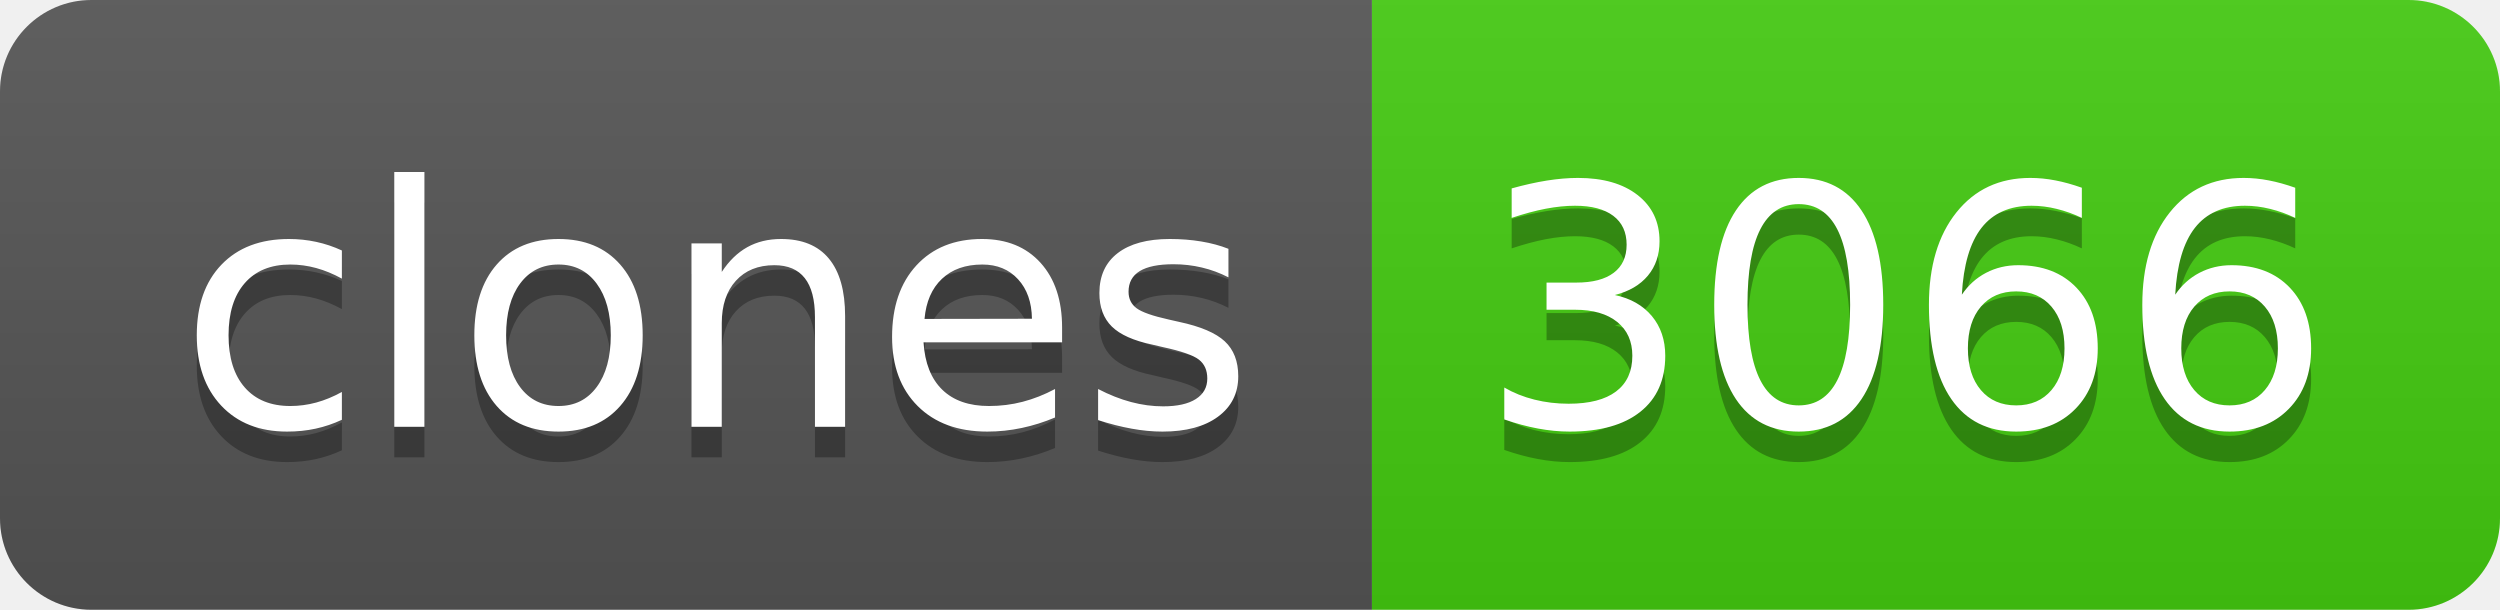
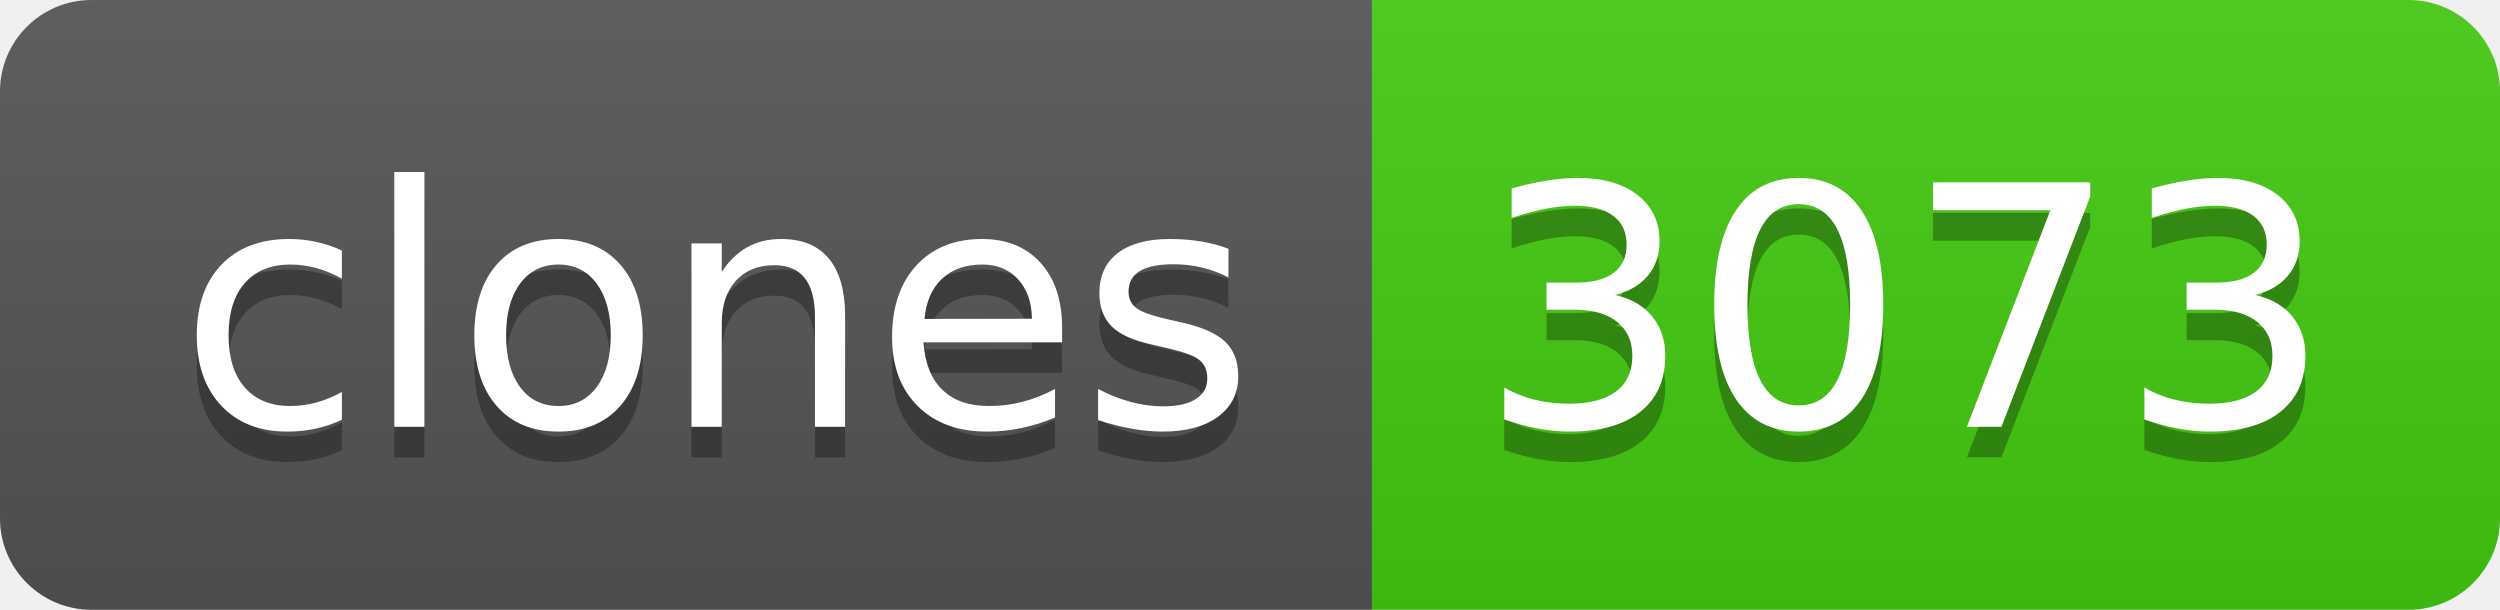
- <svg xmlns="http://www.w3.org/2000/svg" width="82" height="20" role="img" aria-label="clones: 3066">
+ <svg xmlns="http://www.w3.org/2000/svg" width="82" height="20" role="img" aria-label="clones: 3073">
  <linearGradient id="s" x2="0" y2="100%">
    <stop offset="0" stop-color="#bbb" stop-opacity=".1" />
    <stop offset="1" stop-opacity=".1" />
  </linearGradient>
  <clipPath id="r">
    <rect width="82" height="20" rx="3" fill="#fff" />
  </clipPath>
  <g clip-path="url(#r)">
    <rect width="45" height="20" fill="#555" />
    <rect x="45" width="37" height="20" fill="#4c1" />
    <rect width="82" height="20" fill="url(#s)" />
  </g>
  <g fill="#fff" text-anchor="middle" font-family="Verdana,Geneva,DejaVu Sans,sans-serif" text-rendering="geometricPrecision" font-size="110">
    <text aria-hidden="true" x="235" y="150" fill="#010101" fill-opacity=".3" transform="scale(.1)" textLength="350">clones</text>
    <text x="235" y="140" transform="scale(.1)" fill="#fff" textLength="350">clones</text>
-     <text aria-hidden="true" x="625" y="150" fill="#010101" fill-opacity=".3" transform="scale(.1)" textLength="270">3066</text>
-     <text x="625" y="140" transform="scale(.1)" fill="#fff" textLength="270">3066</text>
+     <text aria-hidden="true" x="625" y="150" fill="#010101" fill-opacity=".3" transform="scale(.1)" textLength="270">3073</text>
+     <text x="625" y="140" transform="scale(.1)" fill="#fff" textLength="270">3073</text>
  </g>
</svg>
